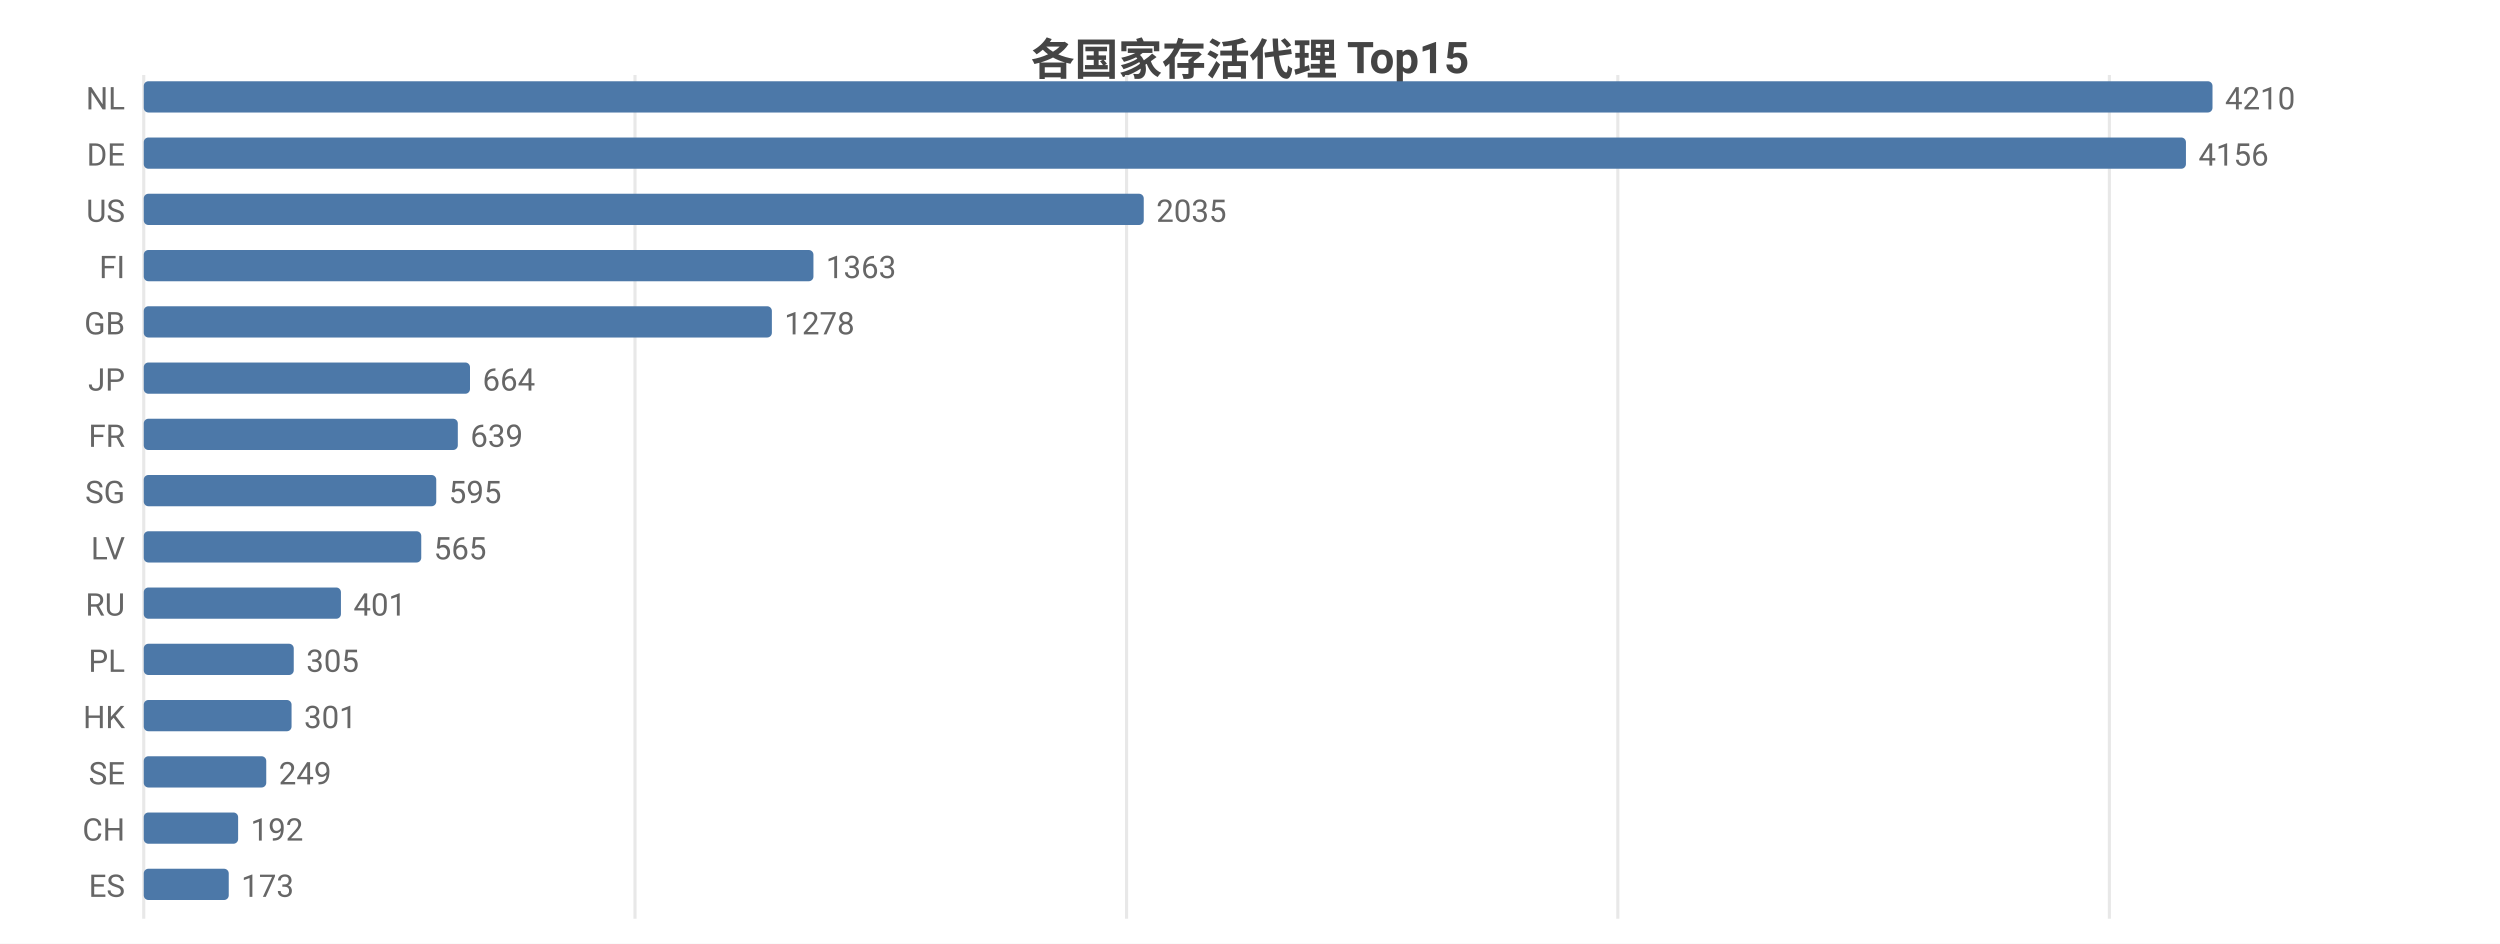
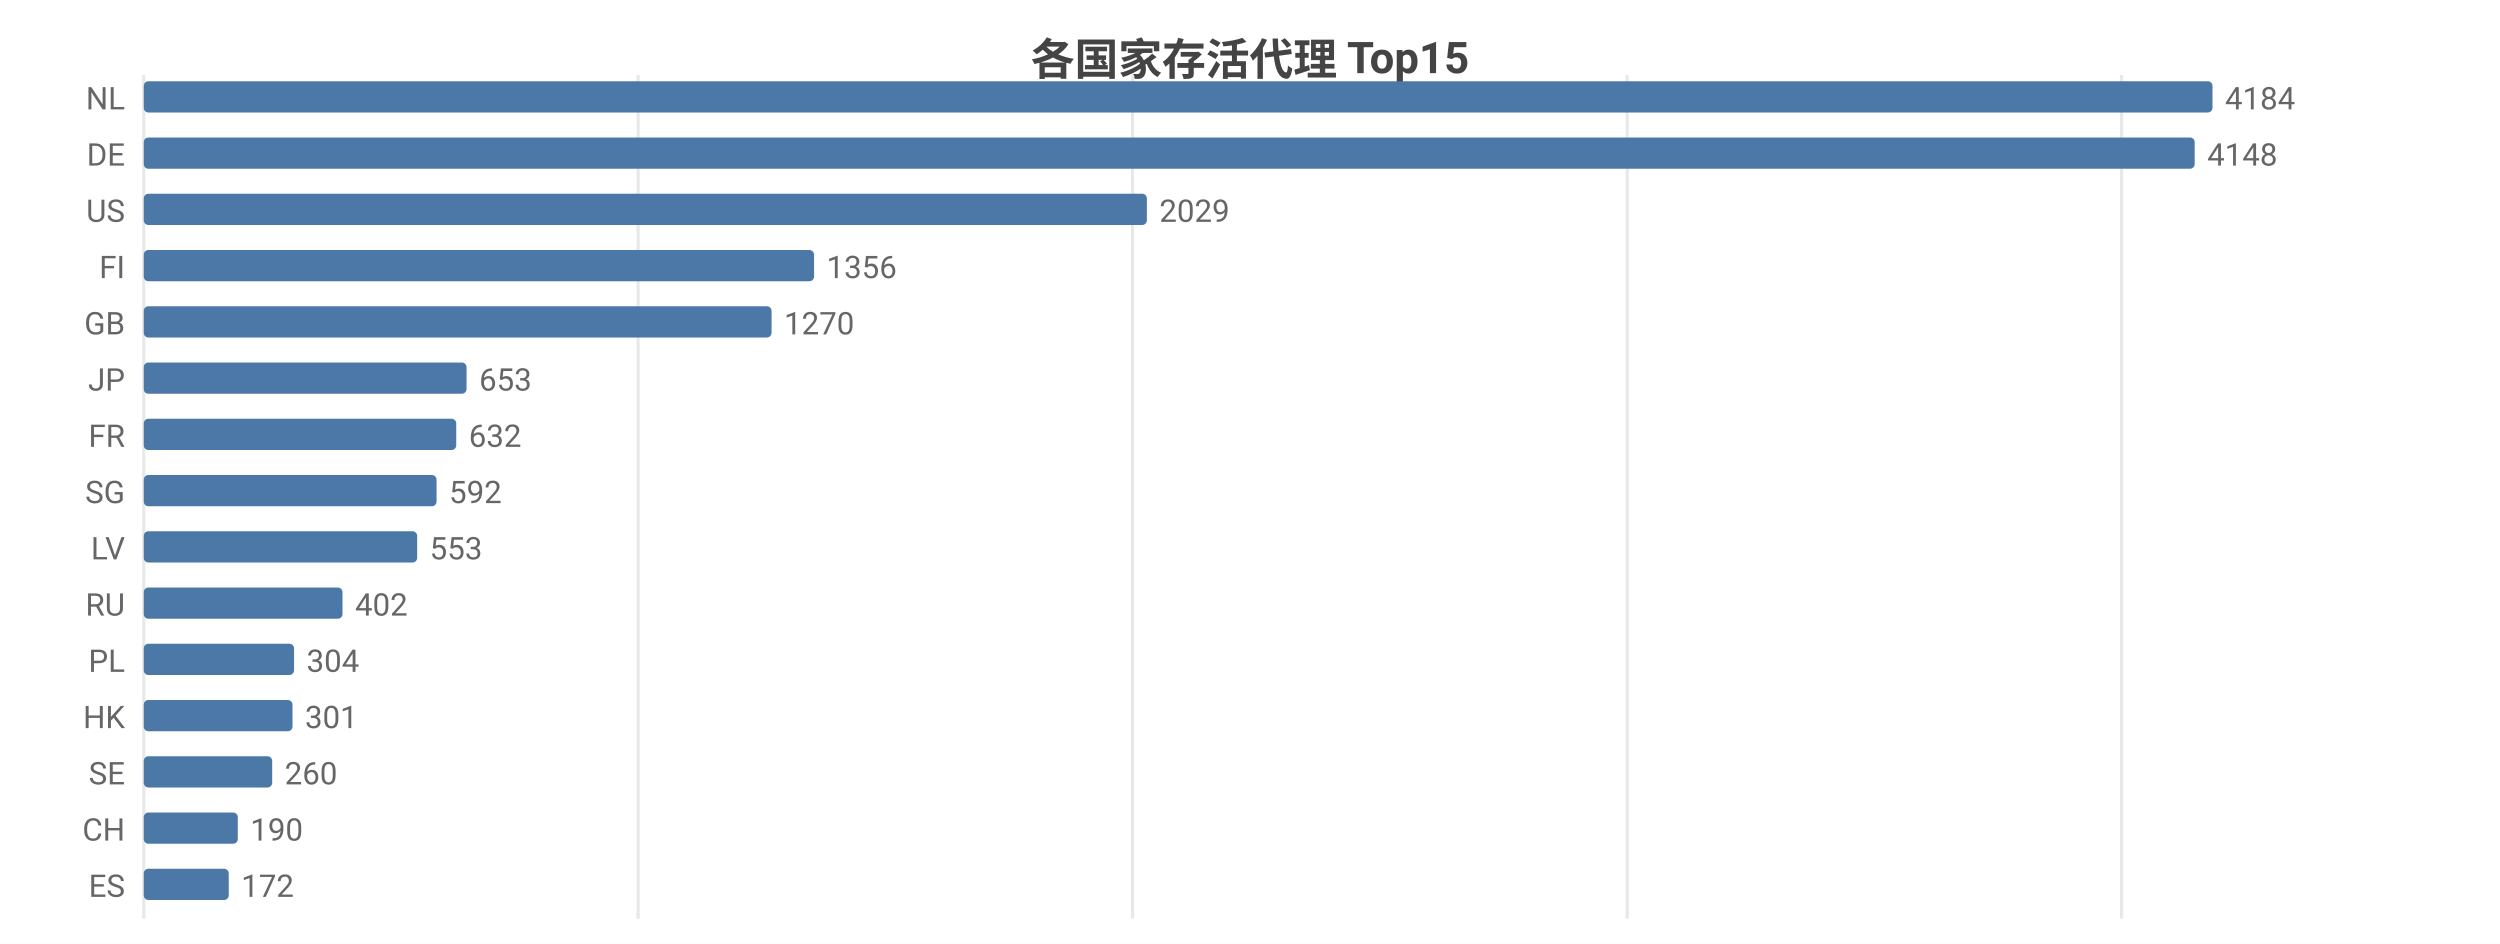
<svg xmlns="http://www.w3.org/2000/svg" width="800" height="302" viewBox="0 0 800 302">
  <rect width="800" height="302" fill="#ffffff" />
  <style>text{font-family:system-ui,-apple-system,'Segoe UI',Roboto,'PingFang SC','Microsoft YaHei','Noto Sans CJK SC',sans-serif}.g{stroke:#e8e8e8;stroke-width:1}.a{stroke:#999;stroke-width:1}.t{font-size:10px;fill:#666}.m{font-size:10px;text-anchor:middle;fill:#666}.e{font-size:10px;text-anchor:end;fill:#666}.l{font-size:11px;fill:#333}.tt{font-size:14px;font-weight:600;text-anchor:middle;fill:#444}.em{font-size:13px;text-anchor:middle;fill:#999}</style>
  <text class="tt" x="400.0" y="24">各国家存活代理 Top15</text>
  <line class="g" x1="46" y1="24" x2="46" y2="294" />
-   <line class="g" x1="203.2" y1="24" x2="203.2" y2="294" />
-   <line class="g" x1="360.5" y1="24" x2="360.5" y2="294" />
-   <line class="g" x1="517.7" y1="24" x2="517.7" y2="294" />
-   <line class="g" x1="675.0" y1="24" x2="675.0" y2="294" />
+   <line class="g" x1="204.2" y1="24" x2="204.2" y2="294" />
+   <line class="g" x1="362.4" y1="24" x2="362.4" y2="294" />
+   <line class="g" x1="520.7" y1="24" x2="520.7" y2="294" />
+   <line class="g" x1="678.9" y1="24" x2="678.9" y2="294" />
  <text class="e" x="40" y="35">NL</text>
  <rect x="46" y="26" width="662" height="10" fill="#4c78a8" rx="1.5" />
-   <text class="t" x="712" y="35">4210</text>
+   <text class="t" x="712" y="35">4184</text>
  <text class="e" x="40" y="53">DE</text>
-   <rect x="46" y="44" width="653.5" height="10" fill="#4c78a8" rx="1.5" />
-   <text class="t" x="703.5" y="53">4156</text>
+   <rect x="46" y="44" width="656.3" height="10" fill="#4c78a8" rx="1.5" />
+   <text class="t" x="706.3" y="53">4148</text>
  <text class="e" x="40" y="71">US</text>
-   <rect x="46" y="62" width="320.0" height="10" fill="#4c78a8" rx="1.5" />
-   <text class="t" x="370.0" y="71">2035</text>
+   <rect x="46" y="62" width="321.0" height="10" fill="#4c78a8" rx="1.5" />
+   <text class="t" x="371.0" y="71">2029</text>
  <text class="e" x="40" y="89">FI</text>
-   <rect x="46" y="80" width="214.3" height="10" fill="#4c78a8" rx="1.5" />
-   <text class="t" x="264.3" y="89">1363</text>
+   <rect x="46" y="80" width="214.5" height="10" fill="#4c78a8" rx="1.5" />
+   <text class="t" x="264.5" y="89">1356</text>
  <text class="e" x="40" y="107">GB</text>
-   <rect x="46" y="98" width="201.0" height="10" fill="#4c78a8" rx="1.5" />
-   <text class="t" x="251.0" y="107">1278</text>
+   <rect x="46" y="98" width="200.9" height="10" fill="#4c78a8" rx="1.5" />
+   <text class="t" x="250.9" y="107">1270</text>
  <text class="e" x="40" y="125">JP</text>
-   <rect x="46" y="116" width="104.4" height="10" fill="#4c78a8" rx="1.5" />
-   <text class="t" x="154.4" y="125">664</text>
+   <rect x="46" y="116" width="103.3" height="10" fill="#4c78a8" rx="1.5" />
+   <text class="t" x="153.3" y="125">653</text>
  <text class="e" x="40" y="143">FR</text>
-   <rect x="46" y="134" width="100.5" height="10" fill="#4c78a8" rx="1.5" />
-   <text class="t" x="150.5" y="143">639</text>
+   <rect x="46" y="134" width="100.0" height="10" fill="#4c78a8" rx="1.5" />
+   <text class="t" x="150.0" y="143">632</text>
  <text class="e" x="40" y="161">SG</text>
-   <rect x="46" y="152" width="93.6" height="10" fill="#4c78a8" rx="1.5" />
-   <text class="t" x="143.6" y="161">595</text>
+   <rect x="46" y="152" width="93.7" height="10" fill="#4c78a8" rx="1.5" />
+   <text class="t" x="143.7" y="161">592</text>
  <text class="e" x="40" y="179">LV</text>
-   <rect x="46" y="170" width="88.8" height="10" fill="#4c78a8" rx="1.5" />
-   <text class="t" x="138.8" y="179">565</text>
+   <rect x="46" y="170" width="87.5" height="10" fill="#4c78a8" rx="1.5" />
+   <text class="t" x="137.5" y="179">553</text>
  <text class="e" x="40" y="197">RU</text>
-   <rect x="46" y="188" width="63.1" height="10" fill="#4c78a8" rx="1.5" />
-   <text class="t" x="113.1" y="197">401</text>
+   <rect x="46" y="188" width="63.6" height="10" fill="#4c78a8" rx="1.5" />
+   <text class="t" x="113.6" y="197">402</text>
  <text class="e" x="40" y="215">PL</text>
-   <rect x="46" y="206" width="48.0" height="10" fill="#4c78a8" rx="1.5" />
-   <text class="t" x="98.0" y="215">305</text>
+   <rect x="46" y="206" width="48.1" height="10" fill="#4c78a8" rx="1.5" />
+   <text class="t" x="98.1" y="215">304</text>
  <text class="e" x="40" y="233">HK</text>
-   <rect x="46" y="224" width="47.3" height="10" fill="#4c78a8" rx="1.5" />
-   <text class="t" x="97.3" y="233">301</text>
+   <rect x="46" y="224" width="47.6" height="10" fill="#4c78a8" rx="1.5" />
+   <text class="t" x="97.6" y="233">301</text>
  <text class="e" x="40" y="251">SE</text>
-   <rect x="46" y="242" width="39.2" height="10" fill="#4c78a8" rx="1.5" />
-   <text class="t" x="89.2" y="251">249</text>
+   <rect x="46" y="242" width="41.1" height="10" fill="#4c78a8" rx="1.5" />
+   <text class="t" x="91.1" y="251">260</text>
  <text class="e" x="40" y="269">CH</text>
-   <rect x="46" y="260" width="30.2" height="10" fill="#4c78a8" rx="1.5" />
-   <text class="t" x="80.2" y="269">192</text>
+   <rect x="46" y="260" width="30.1" height="10" fill="#4c78a8" rx="1.5" />
+   <text class="t" x="80.1" y="269">190</text>
  <text class="e" x="40" y="287">ES</text>
  <rect x="46" y="278" width="27.2" height="10" fill="#4c78a8" rx="1.5" />
-   <text class="t" x="77.2" y="287">173</text>
+   <text class="t" x="77.2" y="287">172</text>
</svg>
